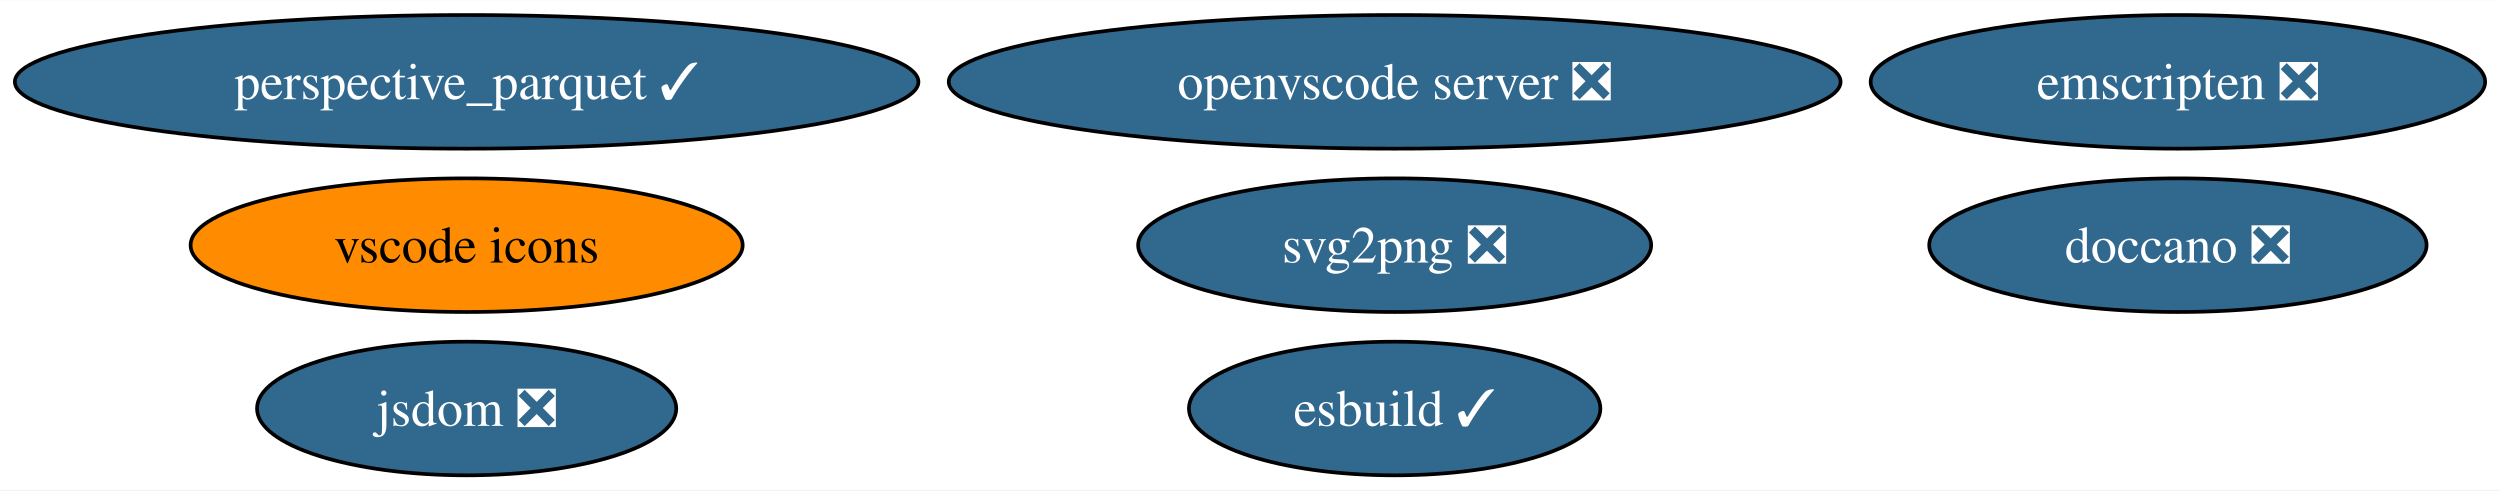
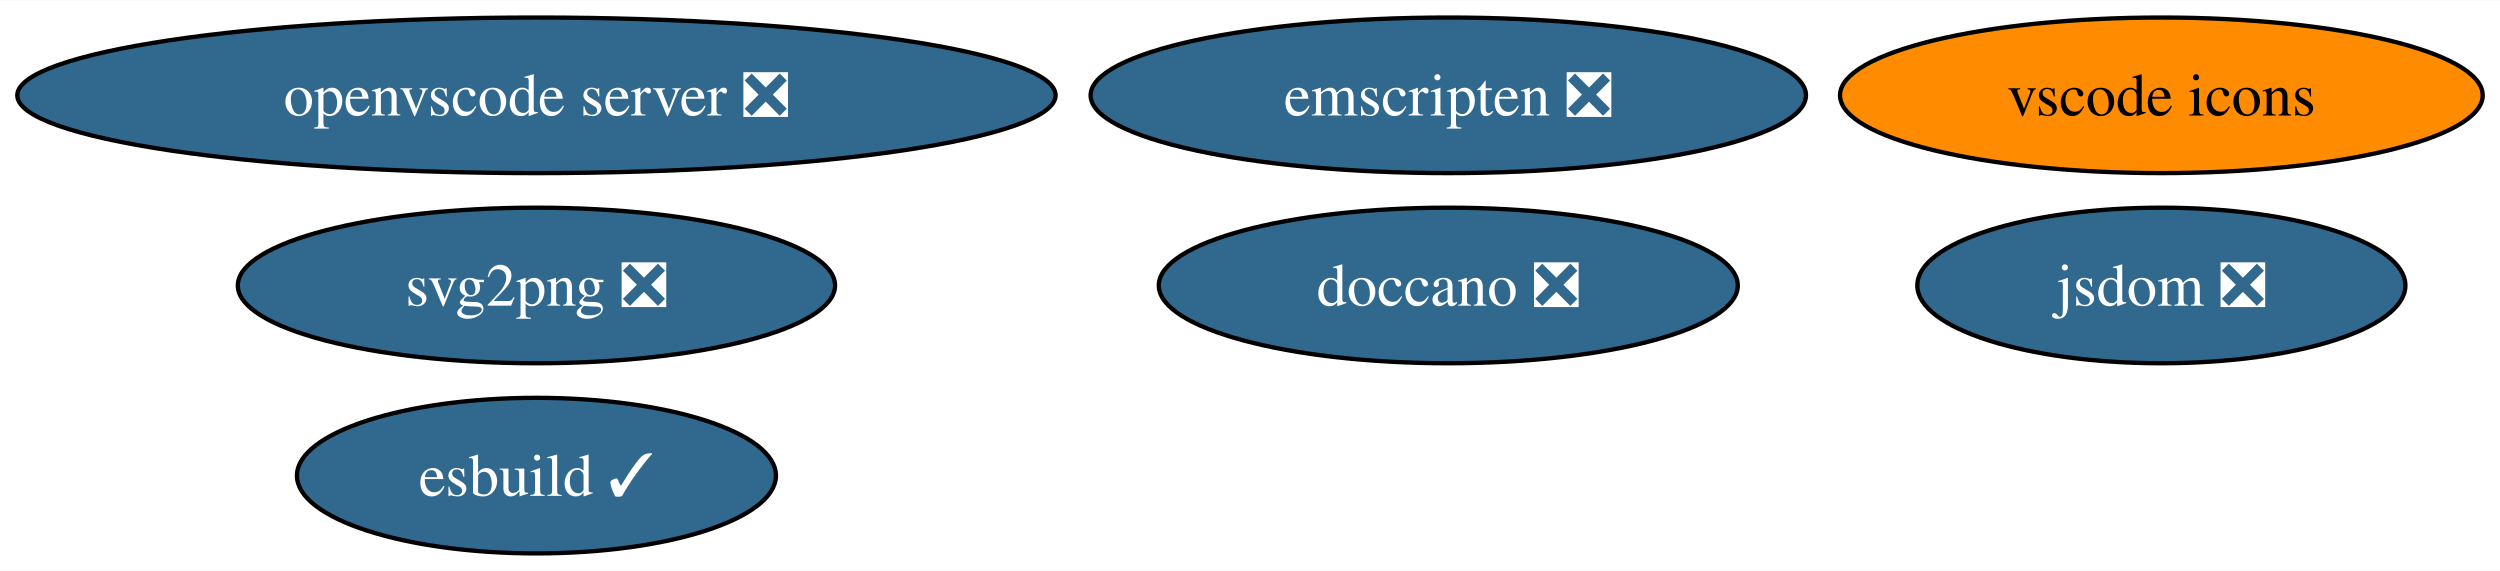
- <svg xmlns="http://www.w3.org/2000/svg" xmlns:xlink="http://www.w3.org/1999/xlink" width="673pt" height="132pt" viewBox="0.00 0.00 673.48 132.00">
+ <svg xmlns="http://www.w3.org/2000/svg" xmlns:xlink="http://www.w3.org/1999/xlink" width="578pt" height="132pt" viewBox="0.00 0.00 578.49 132.00">
  <g id="graph0" class="graph" transform="scale(1 1) rotate(0) translate(4 128)">
-     <polygon fill="white" stroke="none" points="-4,4 -4,-128 669.48,-128 669.48,4 -4,4" />
+     <polygon fill="white" stroke="none" points="-4,4 -4,-128 574.49,-128 574.49,4 -4,4" />
    <g id="node1" class="node">
      <g id="a_node1">
        <a xlink:href="https://github.com/conda-forge/svg2png-feedstock/pull/6" xlink:title="svg2png ❎">
-           <ellipse fill="#31688e" stroke="black" cx="371.71" cy="-62" rx="69.1" ry="18" />
-           <text text-anchor="middle" x="371.71" y="-57.33" font-family="Times,serif" font-size="14.00" fill="white">svg2png ❎</text>
+           <ellipse fill="#31688e" stroke="black" cx="120.13" cy="-62" rx="69.1" ry="18" />
+           <text text-anchor="middle" x="120.13" y="-57.33" font-family="Times,serif" font-size="14.00" fill="white">svg2png ❎</text>
        </a>
      </g>
    </g>
    <g id="node2" class="node">
      <g id="a_node2">
        <a xlink:href="https://github.com/conda-forge/jsdom-feedstock/pull/28" xlink:title="jsdom ❎">
-           <ellipse fill="#31688e" stroke="black" cx="121.71" cy="-18" rx="56.47" ry="18" />
-           <text text-anchor="middle" x="121.71" y="-13.32" font-family="Times,serif" font-size="14.00" fill="white">jsdom ❎</text>
+           <ellipse fill="#31688e" stroke="black" cx="496.13" cy="-62" rx="56.47" ry="18" />
+           <text text-anchor="middle" x="496.13" y="-57.33" font-family="Times,serif" font-size="14.00" fill="white">jsdom ❎</text>
        </a>
      </g>
    </g>
    <g id="node3" class="node">
      <g id="a_node3">
        <a xlink:href="https://github.com/conda-forge/doccano-feedstock/pull/33" xlink:title="doccano ❎">
-           <ellipse fill="#31688e" stroke="black" cx="582.71" cy="-62" rx="66.99" ry="18" />
-           <text text-anchor="middle" x="582.71" y="-57.33" font-family="Times,serif" font-size="14.00" fill="white">doccano ❎</text>
+           <ellipse fill="#31688e" stroke="black" cx="331.13" cy="-62" rx="66.99" ry="18" />
+           <text text-anchor="middle" x="331.13" y="-57.33" font-family="Times,serif" font-size="14.00" fill="white">doccano ❎</text>
        </a>
      </g>
    </g>
    <g id="node4" class="node">
      <g id="a_node4">
        <a xlink:href="https://github.com/conda-forge/emscripten-feedstock/pull/24" xlink:title="emscripten ❎">
-           <ellipse fill="#31688e" stroke="black" cx="582.71" cy="-106" rx="82.77" ry="18" />
-           <text text-anchor="middle" x="582.71" y="-101.33" font-family="Times,serif" font-size="14.00" fill="white">emscripten ❎</text>
+           <ellipse fill="#31688e" stroke="black" cx="331.13" cy="-106" rx="82.77" ry="18" />
+           <text text-anchor="middle" x="331.13" y="-101.33" font-family="Times,serif" font-size="14.00" fill="white">emscripten ❎</text>
        </a>
      </g>
    </g>
    <g id="node5" class="node">
      <g id="a_node5">
        <a xlink:href="https://github.com/conda-forge/vscode-icons-feedstock" xlink:title="vscode icons">
-           <ellipse fill="#ff8c00" stroke="black" cx="121.71" cy="-62" rx="74.36" ry="18" />
-           <text text-anchor="middle" x="121.71" y="-57.33" font-family="Times,serif" font-size="14.00">vscode icons</text>
+           <ellipse fill="#ff8c00" stroke="black" cx="496.13" cy="-106" rx="74.36" ry="18" />
+           <text text-anchor="middle" x="496.13" y="-101.33" font-family="Times,serif" font-size="14.00">vscode icons</text>
        </a>
      </g>
    </g>
    <g id="node6" class="node">
      <g id="a_node6">
        <a xlink:href="https://github.com/conda-forge/openvscode-server-feedstock/pull/29" xlink:title="openvscode server ❎">
-           <ellipse fill="#31688e" stroke="black" cx="371.71" cy="-106" rx="120.13" ry="18" />
-           <text text-anchor="middle" x="371.71" y="-101.33" font-family="Times,serif" font-size="14.00" fill="white">openvscode server ❎</text>
+           <ellipse fill="#31688e" stroke="black" cx="120.13" cy="-106" rx="120.13" ry="18" />
+           <text text-anchor="middle" x="120.13" y="-101.33" font-family="Times,serif" font-size="14.00" fill="white">openvscode server ❎</text>
        </a>
      </g>
    </g>
    <g id="node7" class="node">
      <g id="a_node7">
        <a xlink:href="https://github.com/conda-forge/esbuild-feedstock/pull/22" xlink:title="esbuild ✓">
-           <ellipse fill="#31688e" stroke="black" cx="371.71" cy="-18" rx="55.42" ry="18" />
-           <text text-anchor="middle" x="371.71" y="-13.32" font-family="Times,serif" font-size="14.00" fill="white">esbuild ✓</text>
-         </a>
-       </g>
-     </g>
-     <g id="node8" class="node">
-       <g id="a_node8">
-         <a xlink:href="https://github.com/conda-forge/perspective_parquet-feedstock/pull/2" xlink:title="perspective_parquet ✓">
-           <ellipse fill="#31688e" stroke="black" cx="121.71" cy="-106" rx="121.71" ry="18" />
-           <text text-anchor="middle" x="121.71" y="-101.33" font-family="Times,serif" font-size="14.00" fill="white">perspective_parquet ✓</text>
+           <ellipse fill="#31688e" stroke="black" cx="120.13" cy="-18" rx="55.42" ry="18" />
+           <text text-anchor="middle" x="120.13" y="-13.32" font-family="Times,serif" font-size="14.00" fill="white">esbuild ✓</text>
        </a>
      </g>
    </g>
  </g>
</svg>
